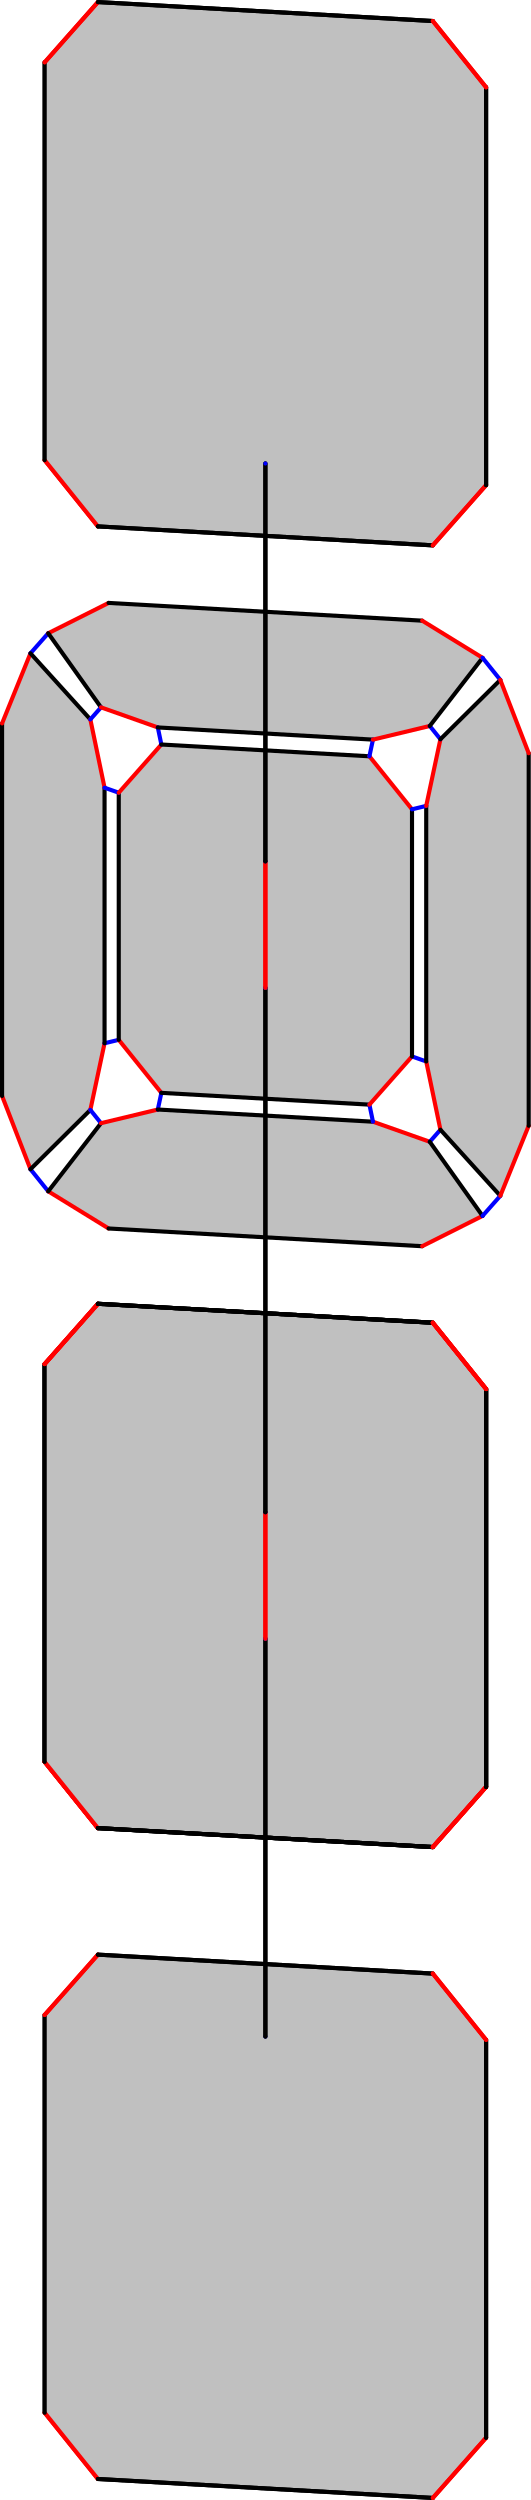
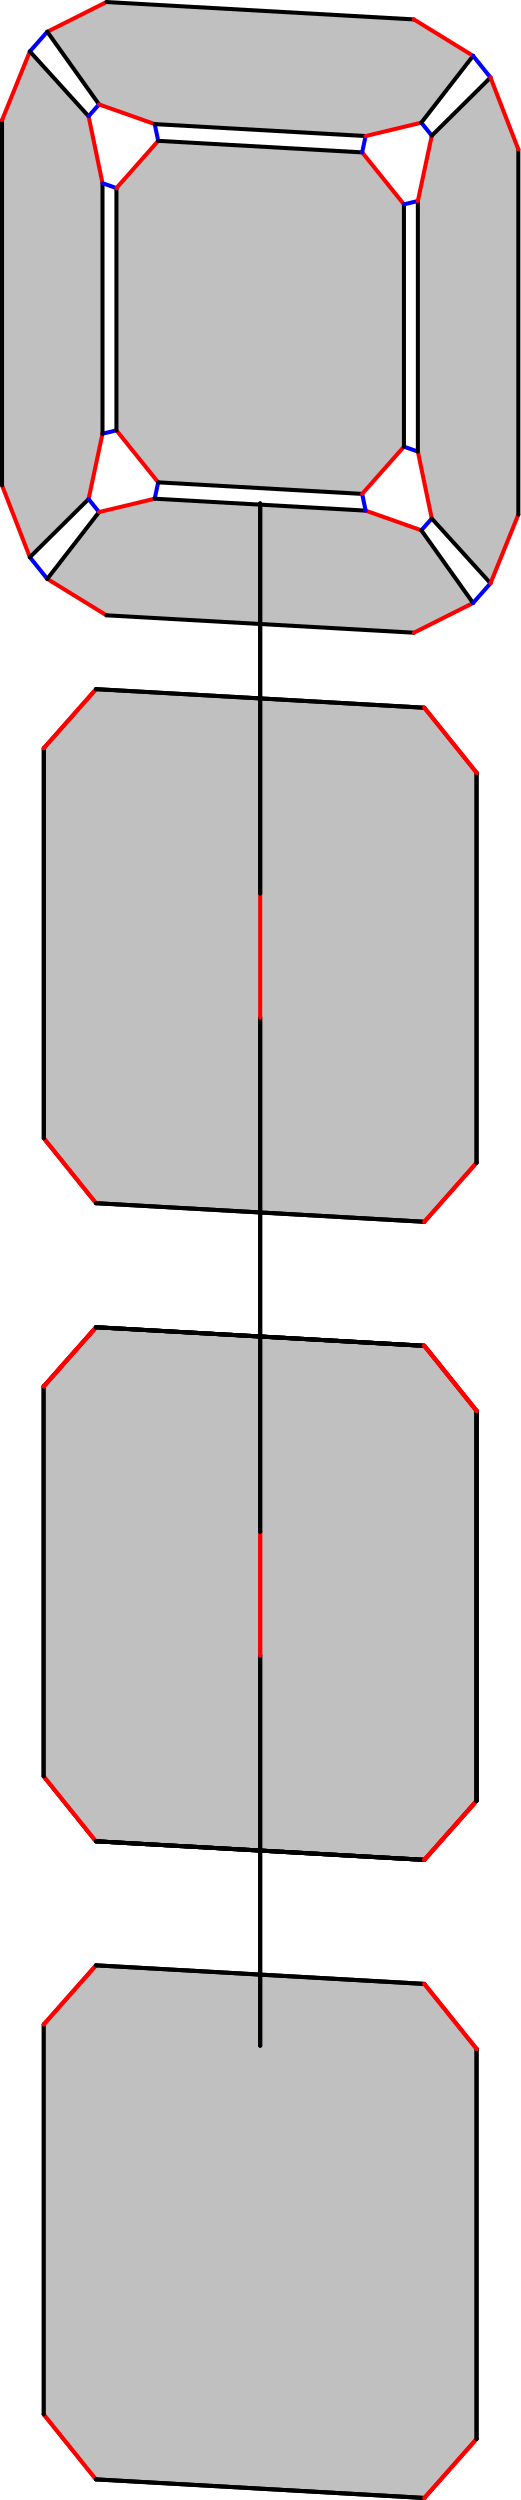
- <svg xmlns="http://www.w3.org/2000/svg" width="171.325" height="806.964" version="1.1" id="svg1">
+ <svg xmlns="http://www.w3.org/2000/svg" width="171.325" height="823.105" version="1.1" id="svg1">
  <defs id="defs1" />
  <style id="style">
		.arc0 {
			fill:none;
			fill-rule:evenodd;
			stroke:black;
			stroke-width:4;
			stroke-linecap:round;
			stroke-linejoin:round;
			stroke-opacity:1;
		}
		.arc1 {
			fill:none;
			fill-rule:evenodd;
			stroke:red;
			stroke-width:4;
			stroke-linecap:round;
			stroke-linejoin:round;
			stroke-opacity:1;
		}
		.arc2 {
			fill:none;
			fill-rule:evenodd;
			stroke:blue;
			stroke-width:4;
			stroke-linecap:round;
			stroke-linejoin:round;
			stroke-opacity:1;
		}
		.arc3 {
			fill:none;
			fill-rule:evenodd;
			stroke:green;
			stroke-width:4;
			stroke-linecap:round;
			stroke-linejoin:round;
			stroke-opacity:1;
		}
		.topological-dart {
			fill:#000000;
			stroke:#000000;
			stroke-width:0;
			stroke-linecap:round;
			stroke-linejoin:round;
			stroke-dasharray:none;
			paint-order:markers fill stroke;
		}
	</style>
-   <polygon points="729.744,710.702 729.744,839.114 712.554,858.56 604.447,852.441 587.257,831.049 587.257,702.637 604.447,683.191 712.554,689.31 " id="face_92_93_94_95_96_97_98_99" style="fill:#c0c0c0;stroke:none" opacity="1" transform="translate(-572.8379,-52.2621)" />
-   <line class="arc1" id="link99_@1_98" x1="14.419" y1="778.787" x2="31.609" y2="800.179" style="stroke-width:1.333;stroke-dasharray:none" />
-   <line class="arc0" id="link99_@0_92" x1="14.419" y1="778.787" x2="14.419" y2="650.375" style="stroke-width:1.333;stroke-dasharray:none" />
-   <polygon points="729.744,710.702 729.744,839.114 712.554,858.56 604.447,852.441 587.257,831.049 587.257,702.637 604.447,683.191 712.554,689.31 " id="face_100_101_102_103_104_105_106_107" style="fill:#c0c0c0;stroke:none" opacity="1" transform="translate(-572.8379,-52.2621)" />
-   <line class="arc1" id="link107_@1_106" x1="14.419" y1="778.787" x2="31.609" y2="800.179" style="stroke-width:1.333;stroke-dasharray:none" />
-   <line class="arc0" id="link107_@0_100" x1="14.419" y1="778.787" x2="14.419" y2="650.375" style="stroke-width:1.333;stroke-dasharray:none" />
-   <line class="arc0" id="link98_@0_97" x1="31.609" y1="800.179" x2="139.716" y2="806.298" style="stroke-width:1.333;stroke-dasharray:none" />
-   <line class="arc0" id="link106_@0_105" x1="31.609" y1="800.179" x2="139.716" y2="806.298" style="stroke-width:1.333;stroke-dasharray:none" />
-   <line class="arc1" id="link92_@1_93" x1="14.419" y1="650.375" x2="31.609" y2="630.929" style="stroke-width:1.333;stroke-dasharray:none" />
-   <line class="arc1" id="link100_@1_101" x1="14.419" y1="650.375" x2="31.609" y2="630.929" style="stroke-width:1.333;stroke-dasharray:none" />
-   <polygon points="729.744,500.614 729.744,629.027 712.554,648.473 604.447,642.354 587.257,620.962 587.257,492.55 604.447,473.104 712.554,479.223 " id="face_60_61_62_63_64_65_66_67" style="fill:#c0c0c0;stroke:none" opacity="1" transform="translate(-572.8379,-52.2621)" />
-   <line class="arc1" id="link67_@1_66" x1="14.419" y1="568.7" x2="31.609" y2="590.092" style="stroke-width:1.333;stroke-dasharray:none" />
-   <line class="arc0" id="link67_@0_60" x1="14.419" y1="568.7" x2="14.419" y2="440.287" style="stroke-width:1.333;stroke-dasharray:none" />
-   <polygon points="729.744,500.614 729.744,629.027 712.554,648.473 604.447,642.354 587.257,620.962 587.257,492.55 604.447,473.104 712.554,479.223 " id="face_68_69_70_71_72_73_74_75" style="fill:#c0c0c0;stroke:none" opacity="1" transform="translate(-572.8379,-52.2621)" />
-   <line class="arc1" id="link75_@1_74" x1="14.419" y1="568.7" x2="31.609" y2="590.092" style="stroke-width:1.333;stroke-dasharray:none" />
-   <line class="arc0" id="link75_@0_68" x1="14.419" y1="568.7" x2="14.419" y2="440.287" style="stroke-width:1.333;stroke-dasharray:none" />
-   <polygon points="729.744,500.614 729.744,629.027 712.554,648.473 604.447,642.354 587.257,620.962 587.257,492.55 604.447,473.104 712.554,479.223 " id="face_76_77_78_79_80_81_82_83" style="fill:#c0c0c0;stroke:none" opacity="1" transform="translate(-572.8379,-52.2621)" />
-   <line class="arc1" id="link83_@1_82" x1="14.419" y1="568.7" x2="31.609" y2="590.092" style="stroke-width:1.333;stroke-dasharray:none" />
-   <line class="arc0" id="link83_@0_76" x1="14.419" y1="568.7" x2="14.419" y2="440.287" style="stroke-width:1.333;stroke-dasharray:none" />
-   <polygon points="729.744,500.614 729.744,629.027 712.554,648.473 604.447,642.354 587.257,620.962 587.257,492.55 604.447,473.104 712.554,479.223 " id="face_84_85_86_87_88_89_90_91" style="fill:#c0c0c0;stroke:none" opacity="1" transform="translate(-572.8379,-52.2621)" />
-   <line class="arc1" id="link91_@1_90" x1="14.419" y1="568.7" x2="31.609" y2="590.092" style="stroke-width:1.333;stroke-dasharray:none" />
-   <line class="arc0" id="link91_@0_84" x1="14.419" y1="568.7" x2="14.419" y2="440.287" style="stroke-width:1.333;stroke-dasharray:none" />
-   <line class="arc0" id="link93_@0_94" x1="31.609" y1="630.929" x2="139.716" y2="637.048" style="stroke-width:1.333;stroke-dasharray:none" />
-   <line class="arc0" id="link101_@0_102" x1="31.609" y1="630.929" x2="139.716" y2="637.048" style="stroke-width:1.333;stroke-dasharray:none" />
-   <polygon points="606.586,306.516 606.586,389.009 602.002,410.529 582.673,429.673 573.505,406.012 573.505,285.768 582.673,263.145 602.002,284.477 " id="face_28_132_133_134_130_129_128_35" style="fill:#c0c0c0;stroke:none" opacity="1" transform="translate(-572.8379,-52.2621)" />
-   <line class="arc1" id="link35_@1_128" x1="0.667" y1="353.75" x2="9.835" y2="377.41" style="stroke-width:1.333;stroke-dasharray:none" />
-   <line class="arc0" id="link35_@0_28" x1="0.667" y1="353.75" x2="0.667" y2="233.505" style="stroke-width:1.333;stroke-dasharray:none" />
-   <line class="arc0" id="link66_@0_65" x1="31.609" y1="590.092" x2="139.716" y2="596.21" style="stroke-width:1.333;stroke-dasharray:none" />
-   <line class="arc0" id="link74_@0_73" x1="31.609" y1="590.092" x2="139.716" y2="596.21" style="stroke-width:1.333;stroke-dasharray:none" />
-   <line class="arc0" id="link82_@0_81" x1="31.609" y1="590.092" x2="139.716" y2="596.21" style="stroke-width:1.333;stroke-dasharray:none" />
-   <line class="arc0" id="link90_@0_89" x1="31.609" y1="590.092" x2="139.716" y2="596.21" style="stroke-width:1.333;stroke-dasharray:none" />
-   <line class="arc1" id="link60_@1_61" x1="14.419" y1="440.287" x2="31.609" y2="420.842" style="stroke-width:1.333;stroke-dasharray:none" />
-   <line class="arc1" id="link68_@1_69" x1="14.419" y1="440.287" x2="31.609" y2="420.842" style="stroke-width:1.333;stroke-dasharray:none" />
-   <line class="arc1" id="link76_@1_77" x1="14.419" y1="440.287" x2="31.609" y2="420.842" style="stroke-width:1.333;stroke-dasharray:none" />
-   <line class="arc1" id="link84_@1_85" x1="14.419" y1="440.287" x2="31.609" y2="420.842" style="stroke-width:1.333;stroke-dasharray:none" />
-   <line class="arc2" id="link128_@2_124" x1="9.835" y1="377.41" x2="15.565" y2="384.541" style="stroke-width:1.333;stroke-dasharray:none" />
-   <line class="arc0" id="link128_@0_129" x1="9.835" y1="377.41" x2="29.164" y2="358.267" style="stroke-width:1.333;stroke-dasharray:none" />
-   <polygon points="711.56,420.814 728.598,444.738 709.116,454.525 607.885,448.796 588.403,436.803 605.44,414.807 623.776,410.4 693.224,414.331 " id="face_125_126_122_121_120_33_34_124" style="fill:#c0c0c0;stroke:none" opacity="1" transform="translate(-572.8379,-52.2621)" />
-   <line class="arc1" id="link124_@1_34" x1="15.565" y1="384.541" x2="35.047" y2="396.534" style="stroke-width:1.333;stroke-dasharray:none" />
-   <line class="arc0" id="link124_@0_125" x1="15.565" y1="384.541" x2="32.602" y2="362.545" style="stroke-width:1.333;stroke-dasharray:none" />
-   <line class="arc1" id="link28_@1_132" x1="0.667" y1="233.505" x2="9.835" y2="210.883" style="stroke-width:1.333;stroke-dasharray:none" />
-   <line class="arc0" id="link61_@0_62" x1="31.609" y1="420.842" x2="139.716" y2="426.96" style="stroke-width:1.333;stroke-dasharray:none" />
-   <line class="arc0" id="link69_@0_70" x1="31.609" y1="420.842" x2="139.716" y2="426.96" style="stroke-width:1.333;stroke-dasharray:none" />
-   <line class="arc0" id="link77_@0_78" x1="31.609" y1="420.842" x2="139.716" y2="426.96" style="stroke-width:1.333;stroke-dasharray:none" />
-   <line class="arc0" id="link85_@0_86" x1="31.609" y1="420.842" x2="139.716" y2="426.96" style="stroke-width:1.333;stroke-dasharray:none" />
-   <line class="arc1" id="link129_@1_130" x1="29.164" y1="358.267" x2="33.748" y2="336.747" style="stroke-width:1.333;stroke-dasharray:none" />
-   <line class="arc2" id="link129_@2_125" x1="29.164" y1="358.267" x2="32.602" y2="362.545" style="stroke-width:1.333;stroke-dasharray:none" />
-   <line class="arc0" id="link34_@0_33" x1="35.047" y1="396.534" x2="136.278" y2="402.263" style="stroke-width:1.333;stroke-dasharray:none" />
-   <line class="arc2" id="link132_@2_136" x1="9.835" y1="210.883" x2="15.565" y2="204.401" style="stroke-width:1.333;stroke-dasharray:none" />
-   <line class="arc0" id="link132_@0_133" x1="9.835" y1="210.883" x2="29.164" y2="232.215" style="stroke-width:1.333;stroke-dasharray:none" />
-   <line class="arc1" id="link125_@1_126" x1="32.602" y1="362.545" x2="50.938" y2="358.138" style="stroke-width:1.333;stroke-dasharray:none" />
-   <line class="arc2" id="link130_@2_131" x1="33.748" y1="336.747" x2="38.332" y2="335.645" style="stroke-width:1.333;stroke-dasharray:none" />
-   <line class="arc0" id="link130_@0_134" x1="33.748" y1="336.747" x2="33.748" y2="254.254" style="stroke-width:1.333;stroke-dasharray:none" />
-   <polygon points="711.56,286.594 728.598,264.598 709.116,252.605 607.885,246.876 588.403,256.663 605.44,280.587 623.776,287.07 693.224,291.001 " id="face_137_138_110_109_108_30_29_136" style="fill:#c0c0c0;stroke:none" opacity="1" transform="translate(-572.8379,-52.2621)" />
-   <line class="arc1" id="link136_@1_29" x1="15.565" y1="204.401" x2="35.047" y2="194.614" style="stroke-width:1.333;stroke-dasharray:none" />
-   <line class="arc0" id="link136_@0_137" x1="15.565" y1="204.401" x2="32.602" y2="228.325" style="stroke-width:1.333;stroke-dasharray:none" />
-   <polygon points="705.83,313.495 705.83,393.264 692.078,408.821 624.922,405.02 611.17,387.907 611.17,308.137 624.922,292.58 692.078,296.381 " id="face_135_139_111_115_119_123_127_131" style="fill:#c0c0c0;stroke:none" opacity="1" transform="translate(-572.8379,-52.2621)" />
-   <line class="arc1" id="link131_@1_127" x1="38.332" y1="335.645" x2="52.084" y2="352.758" style="stroke-width:1.333;stroke-dasharray:none" />
-   <line class="arc0" id="link131_@0_135" x1="38.332" y1="335.645" x2="38.332" y2="255.875" style="stroke-width:1.333;stroke-dasharray:none" />
-   <polygon points="729.744,80.439 729.744,208.852 712.554,228.298 604.447,222.179 587.257,200.787 587.257,72.375 604.447,52.929 712.554,59.048 " id="face_12_13_14_15_16_17_18_19" style="fill:#c0c0c0;stroke:none" opacity="1" transform="translate(-572.8379,-52.2621)" />
-   <line class="arc1" id="link19_@1_18" x1="14.419" y1="148.525" x2="31.609" y2="169.917" style="stroke-width:1.333;stroke-dasharray:none" />
-   <line class="arc0" id="link19_@0_12" x1="14.419" y1="148.525" x2="14.419" y2="20.112" style="stroke-width:1.333;stroke-dasharray:none" />
-   <polygon points="729.744,80.439 729.744,208.852 712.554,228.298 604.447,222.179 587.257,200.787 587.257,72.375 604.447,52.929 712.554,59.048 " id="face_20_21_22_23_24_25_26_27" style="fill:#c0c0c0;stroke:none" opacity="1" transform="translate(-572.8379,-52.2621)" />
-   <line class="arc1" id="link27_@1_26" x1="14.419" y1="148.525" x2="31.609" y2="169.917" style="stroke-width:1.333;stroke-dasharray:none" />
-   <line class="arc0" id="link27_@0_20" x1="14.419" y1="148.525" x2="14.419" y2="20.112" style="stroke-width:1.333;stroke-dasharray:none" />
-   <polygon points="658.5,330.282 658.5,201.87 658.5,201.87 658.5,330.282 658.5,371.119 658.5,540.369 658.5,581.207 658.5,709.619 658.5,581.207 658.5,540.369 658.5,371.119 " id="face_1_4_5_8_9_9_8_5_4_1_0" style="fill:#c0c0c0;stroke:none" opacity="1" transform="translate(-572.8379,-52.2621)" />
-   <line class="arc2" id="link0_@2_2" x1="85.662" y1="657.357" x2="85.662" y2="657.357" style="stroke-width:1.333;stroke-dasharray:none" />
-   <line class="arc0" id="link0_@0_1" x1="85.662" y1="657.357" x2="85.662" y2="528.945" style="stroke-width:1.333;stroke-dasharray:none" />
-   <polygon points="658.5,330.282 658.5,201.87 658.5,201.87 658.5,330.282 658.5,371.119 658.5,540.369 658.5,581.207 658.5,709.619 658.5,581.207 658.5,540.369 658.5,371.119 " id="face_3_6_7_10_11_11_10_7_6_3_2" style="fill:#c0c0c0;stroke:none" opacity="1" transform="translate(-572.8379,-52.2621)" />
-   <line class="arc0" id="link2_@0_3" x1="85.662" y1="657.357" x2="85.662" y2="528.945" style="stroke-width:1.333;stroke-dasharray:none" />
-   <line class="arc1" id="link133_@1_134" x1="29.164" y1="232.215" x2="33.748" y2="254.254" style="stroke-width:1.333;stroke-dasharray:none" />
-   <line class="arc2" id="link133_@2_137" x1="29.164" y1="232.215" x2="32.602" y2="228.325" style="stroke-width:1.333;stroke-dasharray:none" />
-   <line class="arc2" id="link134_@2_135" x1="33.748" y1="254.254" x2="38.332" y2="255.875" style="stroke-width:1.333;stroke-dasharray:none" />
-   <line class="arc1" id="link137_@1_138" x1="32.602" y1="228.325" x2="50.938" y2="234.808" style="stroke-width:1.333;stroke-dasharray:none" />
-   <line class="arc2" id="link126_@2_127" x1="50.938" y1="358.138" x2="52.084" y2="352.758" style="stroke-width:1.333;stroke-dasharray:none" />
-   <line class="arc0" id="link126_@0_122" x1="50.938" y1="358.138" x2="120.386" y2="362.069" style="stroke-width:1.333;stroke-dasharray:none" />
-   <line class="arc0" id="link127_@0_123" x1="52.084" y1="352.758" x2="119.24" y2="356.559" style="stroke-width:1.333;stroke-dasharray:none" />
-   <line class="arc1" id="link135_@1_139" x1="38.332" y1="255.875" x2="52.084" y2="240.318" style="stroke-width:1.333;stroke-dasharray:none" />
-   <line class="arc0" id="link18_@0_17" x1="31.609" y1="169.917" x2="139.716" y2="176.036" style="stroke-width:1.333;stroke-dasharray:none" />
-   <line class="arc0" id="link26_@0_25" x1="31.609" y1="169.917" x2="139.716" y2="176.036" style="stroke-width:1.333;stroke-dasharray:none" />
-   <line class="arc0" id="link29_@0_30" x1="35.047" y1="194.614" x2="136.278" y2="200.343" style="stroke-width:1.333;stroke-dasharray:none" />
-   <line class="arc1" id="link12_@1_13" x1="14.419" y1="20.112" x2="31.609" y2="0.667" style="stroke-width:1.333;stroke-dasharray:none" />
-   <line class="arc1" id="link20_@1_21" x1="14.419" y1="20.112" x2="31.609" y2="0.667" style="stroke-width:1.333;stroke-dasharray:none" />
-   <line class="arc1" id="link1_@1_4" x1="85.662" y1="528.945" x2="85.662" y2="488.107" style="stroke-width:1.333;stroke-dasharray:none" />
-   <line class="arc2" id="link1_@2_3" x1="85.662" y1="528.945" x2="85.662" y2="528.945" style="stroke-width:1.333;stroke-dasharray:none" />
-   <line class="arc1" id="link3_@1_6" x1="85.662" y1="528.945" x2="85.662" y2="488.107" style="stroke-width:1.333;stroke-dasharray:none" />
-   <line class="arc2" id="link138_@2_139" x1="50.938" y1="234.808" x2="52.084" y2="240.318" style="stroke-width:1.333;stroke-dasharray:none" />
-   <line class="arc0" id="link138_@0_110" x1="50.938" y1="234.808" x2="120.386" y2="238.739" style="stroke-width:1.333;stroke-dasharray:none" />
-   <line class="arc2" id="link4_@2_6" x1="85.662" y1="488.107" x2="85.662" y2="488.107" style="stroke-width:1.333;stroke-dasharray:none" />
-   <line class="arc0" id="link4_@0_5" x1="85.662" y1="488.107" x2="85.662" y2="318.857" style="stroke-width:1.333;stroke-dasharray:none" />
-   <line class="arc0" id="link6_@0_7" x1="85.662" y1="488.107" x2="85.662" y2="318.857" style="stroke-width:1.333;stroke-dasharray:none" />
-   <line class="arc0" id="link139_@0_111" x1="52.084" y1="240.318" x2="119.24" y2="244.119" style="stroke-width:1.333;stroke-dasharray:none" />
-   <line class="arc0" id="link13_@0_14" x1="31.609" y1="0.667" x2="139.716" y2="6.786" style="stroke-width:1.333;stroke-dasharray:none" />
-   <line class="arc0" id="link21_@0_22" x1="31.609" y1="0.667" x2="139.716" y2="6.786" style="stroke-width:1.333;stroke-dasharray:none" />
-   <line class="arc1" id="link97_@1_96" x1="139.716" y1="806.298" x2="156.906" y2="786.852" style="stroke-width:1.333;stroke-dasharray:none" />
-   <line class="arc1" id="link105_@1_104" x1="139.716" y1="806.298" x2="156.906" y2="786.852" style="stroke-width:1.333;stroke-dasharray:none" />
-   <line class="arc1" id="link5_@1_8" x1="85.662" y1="318.857" x2="85.662" y2="278.02" style="stroke-width:1.333;stroke-dasharray:none" />
-   <line class="arc2" id="link5_@2_7" x1="85.662" y1="318.857" x2="85.662" y2="318.857" style="stroke-width:1.333;stroke-dasharray:none" />
-   <line class="arc1" id="link7_@1_10" x1="85.662" y1="318.857" x2="85.662" y2="278.02" style="stroke-width:1.333;stroke-dasharray:none" />
-   <line class="arc2" id="link8_@2_10" x1="85.662" y1="278.02" x2="85.662" y2="278.02" style="stroke-width:1.333;stroke-dasharray:none" />
-   <line class="arc0" id="link8_@0_9" x1="85.662" y1="278.02" x2="85.662" y2="149.608" style="stroke-width:1.333;stroke-dasharray:none" />
-   <line class="arc0" id="link10_@0_11" x1="85.662" y1="278.02" x2="85.662" y2="149.608" style="stroke-width:1.333;stroke-dasharray:none" />
-   <line class="arc0" id="link96_@0_95" x1="156.906" y1="786.852" x2="156.906" y2="658.44" style="stroke-width:1.333;stroke-dasharray:none" />
-   <line class="arc0" id="link104_@0_103" x1="156.906" y1="786.852" x2="156.906" y2="658.44" style="stroke-width:1.333;stroke-dasharray:none" />
-   <line class="arc1" id="link94_@1_95" x1="139.716" y1="637.048" x2="156.906" y2="658.44" style="stroke-width:1.333;stroke-dasharray:none" />
-   <line class="arc1" id="link102_@1_103" x1="139.716" y1="637.048" x2="156.906" y2="658.44" style="stroke-width:1.333;stroke-dasharray:none" />
-   <line class="arc1" id="link65_@1_64" x1="139.716" y1="596.21" x2="156.906" y2="576.765" style="stroke-width:1.333;stroke-dasharray:none" />
-   <line class="arc1" id="link73_@1_72" x1="139.716" y1="596.21" x2="156.906" y2="576.765" style="stroke-width:1.333;stroke-dasharray:none" />
-   <line class="arc1" id="link81_@1_80" x1="139.716" y1="596.21" x2="156.906" y2="576.765" style="stroke-width:1.333;stroke-dasharray:none" />
-   <line class="arc1" id="link89_@1_88" x1="139.716" y1="596.21" x2="156.906" y2="576.765" style="stroke-width:1.333;stroke-dasharray:none" />
-   <line class="arc2" id="link9_@2_11" x1="85.662" y1="149.608" x2="85.662" y2="149.608" style="stroke-width:1.333;stroke-dasharray:none" />
-   <line class="arc1" id="link122_@1_121" x1="120.386" y1="362.069" x2="138.722" y2="368.552" style="stroke-width:1.333;stroke-dasharray:none" />
-   <line class="arc2" id="link122_@2_123" x1="120.386" y1="362.069" x2="119.24" y2="356.559" style="stroke-width:1.333;stroke-dasharray:none" />
-   <line class="arc1" id="link123_@1_119" x1="119.24" y1="356.559" x2="132.992" y2="341.002" style="stroke-width:1.333;stroke-dasharray:none" />
-   <line class="arc0" id="link64_@0_63" x1="156.906" y1="576.765" x2="156.906" y2="448.352" style="stroke-width:1.333;stroke-dasharray:none" />
-   <line class="arc0" id="link72_@0_71" x1="156.906" y1="576.765" x2="156.906" y2="448.352" style="stroke-width:1.333;stroke-dasharray:none" />
-   <line class="arc0" id="link80_@0_79" x1="156.906" y1="576.765" x2="156.906" y2="448.352" style="stroke-width:1.333;stroke-dasharray:none" />
-   <line class="arc0" id="link88_@0_87" x1="156.906" y1="576.765" x2="156.906" y2="448.352" style="stroke-width:1.333;stroke-dasharray:none" />
-   <line class="arc1" id="link33_@1_120" x1="136.278" y1="402.263" x2="155.76" y2="392.476" style="stroke-width:1.333;stroke-dasharray:none" />
-   <line class="arc1" id="link62_@1_63" x1="139.716" y1="426.96" x2="156.906" y2="448.352" style="stroke-width:1.333;stroke-dasharray:none" />
-   <line class="arc1" id="link70_@1_71" x1="139.716" y1="426.96" x2="156.906" y2="448.352" style="stroke-width:1.333;stroke-dasharray:none" />
-   <line class="arc1" id="link78_@1_79" x1="139.716" y1="426.96" x2="156.906" y2="448.352" style="stroke-width:1.333;stroke-dasharray:none" />
-   <line class="arc1" id="link86_@1_87" x1="139.716" y1="426.96" x2="156.906" y2="448.352" style="stroke-width:1.333;stroke-dasharray:none" />
-   <line class="arc1" id="link111_@1_115" x1="119.24" y1="244.119" x2="132.992" y2="261.232" style="stroke-width:1.333;stroke-dasharray:none" />
-   <line class="arc2" id="link111_@2_110" x1="119.24" y1="244.119" x2="120.386" y2="238.739" style="stroke-width:1.333;stroke-dasharray:none" />
-   <line class="arc2" id="link119_@2_118" x1="132.992" y1="341.002" x2="137.576" y2="342.623" style="stroke-width:1.333;stroke-dasharray:none" />
-   <line class="arc0" id="link119_@0_115" x1="132.992" y1="341.002" x2="132.992" y2="261.232" style="stroke-width:1.333;stroke-dasharray:none" />
-   <line class="arc1" id="link110_@1_109" x1="120.386" y1="238.739" x2="138.722" y2="234.332" style="stroke-width:1.333;stroke-dasharray:none" />
-   <line class="arc2" id="link121_@2_117" x1="138.722" y1="368.552" x2="142.16" y2="364.663" style="stroke-width:1.333;stroke-dasharray:none" />
-   <line class="arc0" id="link121_@0_120" x1="138.722" y1="368.552" x2="155.76" y2="392.476" style="stroke-width:1.333;stroke-dasharray:none" />
-   <polygon points="743.496,295.389 743.496,415.634 734.328,438.256 714.998,416.925 710.414,394.885 710.414,312.393 714.998,290.872 734.328,271.729 " id="face_114_113_112_31_32_116_117_118" style="fill:#c0c0c0;stroke:none" opacity="1" transform="translate(-572.8379,-52.2621)" />
-   <line class="arc1" id="link118_@1_117" x1="137.576" y1="342.623" x2="142.16" y2="364.663" style="stroke-width:1.333;stroke-dasharray:none" />
-   <line class="arc0" id="link118_@0_114" x1="137.576" y1="342.623" x2="137.576" y2="260.131" style="stroke-width:1.333;stroke-dasharray:none" />
-   <line class="arc0" id="link117_@0_116" x1="142.16" y1="364.663" x2="161.49" y2="385.994" style="stroke-width:1.333;stroke-dasharray:none" />
-   <line class="arc2" id="link115_@2_114" x1="132.992" y1="261.232" x2="137.576" y2="260.131" style="stroke-width:1.333;stroke-dasharray:none" />
-   <line class="arc1" id="link114_@1_113" x1="137.576" y1="260.131" x2="142.16" y2="238.61" style="stroke-width:1.333;stroke-dasharray:none" />
-   <line class="arc2" id="link120_@2_116" x1="155.76" y1="392.476" x2="161.49" y2="385.994" style="stroke-width:1.333;stroke-dasharray:none" />
-   <line class="arc2" id="link109_@2_113" x1="138.722" y1="234.332" x2="142.16" y2="238.61" style="stroke-width:1.333;stroke-dasharray:none" />
-   <line class="arc0" id="link109_@0_108" x1="138.722" y1="234.332" x2="155.76" y2="212.336" style="stroke-width:1.333;stroke-dasharray:none" />
-   <line class="arc1" id="link30_@1_108" x1="136.278" y1="200.343" x2="155.76" y2="212.336" style="stroke-width:1.333;stroke-dasharray:none" />
-   <line class="arc0" id="link113_@0_112" x1="142.16" y1="238.61" x2="161.49" y2="219.467" style="stroke-width:1.333;stroke-dasharray:none" />
-   <line class="arc1" id="link116_@1_32" x1="161.49" y1="385.994" x2="170.658" y2="363.372" style="stroke-width:1.333;stroke-dasharray:none" />
-   <line class="arc1" id="link17_@1_16" x1="139.716" y1="176.036" x2="156.906" y2="156.59" style="stroke-width:1.333;stroke-dasharray:none" />
-   <line class="arc1" id="link25_@1_24" x1="139.716" y1="176.036" x2="156.906" y2="156.59" style="stroke-width:1.333;stroke-dasharray:none" />
-   <line class="arc0" id="link32_@0_31" x1="170.658" y1="363.372" x2="170.658" y2="243.127" style="stroke-width:1.333;stroke-dasharray:none" />
-   <line class="arc2" id="link108_@2_112" x1="155.76" y1="212.336" x2="161.49" y2="219.467" style="stroke-width:1.333;stroke-dasharray:none" />
-   <line class="arc1" id="link112_@1_31" x1="161.49" y1="219.467" x2="170.658" y2="243.127" style="stroke-width:1.333;stroke-dasharray:none" />
-   <line class="arc0" id="link16_@0_15" x1="156.906" y1="156.59" x2="156.906" y2="28.177" style="stroke-width:1.333;stroke-dasharray:none" />
-   <line class="arc0" id="link24_@0_23" x1="156.906" y1="156.59" x2="156.906" y2="28.177" style="stroke-width:1.333;stroke-dasharray:none" />
-   <line class="arc1" id="link14_@1_15" x1="139.716" y1="6.786" x2="156.906" y2="28.177" style="stroke-width:1.333;stroke-dasharray:none" />
-   <line class="arc1" id="link22_@1_23" x1="139.716" y1="6.786" x2="156.906" y2="28.177" style="stroke-width:1.333;stroke-dasharray:none" />
+   <g id="g2" transform="translate(217.1279,-184.9831)">
+     <polygon points="692.078,296.381 705.83,313.495 705.83,393.264 692.078,408.821 624.922,405.02 611.17,387.907 611.17,308.137 624.922,292.58 " id="face_135_139_111_115_119_123_127_131" style="fill:#c0c0c0;stroke:none" opacity="1" transform="translate(-789.9658,-61.2261)" />
+     <polygon points="573.505,285.768 582.673,263.145 602.002,284.477 606.586,306.516 606.586,389.009 602.002,410.529 582.673,429.673 573.505,406.012 " id="face_28_132_133_134_130_129_128_35" style="fill:#c0c0c0;stroke:none" opacity="1" transform="translate(-789.9658,-61.2261)" />
+     <line class="arc1" id="link35_@1_128" x1="-216.461" y1="344.786" x2="-207.293" y2="368.447" style="stroke-width:1.333;stroke-dasharray:none" />
+     <line class="arc0" id="link35_@0_28" x1="-216.461" y1="344.786" x2="-216.461" y2="224.541" style="stroke-width:1.333;stroke-dasharray:none" />
+     <line class="arc2" id="link128_@2_124" x1="-207.293" y1="368.447" x2="-201.563" y2="375.577" style="stroke-width:1.333;stroke-dasharray:none" />
+     <line class="arc0" id="link128_@0_129" x1="-207.293" y1="368.447" x2="-187.964" y2="349.303" style="stroke-width:1.333;stroke-dasharray:none" />
+     <polygon points="605.44,414.807 623.776,410.4 693.224,414.331 711.56,420.814 728.598,444.738 709.116,454.525 607.885,448.796 588.403,436.803 " id="face_125_126_122_121_120_33_34_124" style="fill:#c0c0c0;stroke:none" opacity="1" transform="translate(-789.9658,-61.2261)" />
+     <line class="arc1" id="link124_@1_34" x1="-201.563" y1="375.577" x2="-182.081" y2="387.57" style="stroke-width:1.333;stroke-dasharray:none" />
+     <line class="arc0" id="link124_@0_125" x1="-201.563" y1="375.577" x2="-184.526" y2="353.581" style="stroke-width:1.333;stroke-dasharray:none" />
+     <line class="arc1" id="link28_@1_132" x1="-216.461" y1="224.541" x2="-207.293" y2="201.919" style="stroke-width:1.333;stroke-dasharray:none" />
+     <line class="arc1" id="link129_@1_130" x1="-187.964" y1="349.303" x2="-183.38" y2="327.783" style="stroke-width:1.333;stroke-dasharray:none" />
+     <line class="arc2" id="link129_@2_125" x1="-187.964" y1="349.303" x2="-184.526" y2="353.581" style="stroke-width:1.333;stroke-dasharray:none" />
+     <line class="arc0" id="link34_@0_33" x1="-182.081" y1="387.57" x2="-80.85" y2="393.299" style="stroke-width:1.333;stroke-dasharray:none" />
+     <line class="arc2" id="link132_@2_136" x1="-207.293" y1="201.919" x2="-201.563" y2="195.437" style="stroke-width:1.333;stroke-dasharray:none" />
+     <line class="arc0" id="link132_@0_133" x1="-207.293" y1="201.919" x2="-187.964" y2="223.251" style="stroke-width:1.333;stroke-dasharray:none" />
+     <line class="arc1" id="link125_@1_126" x1="-184.526" y1="353.581" x2="-166.19" y2="349.174" style="stroke-width:1.333;stroke-dasharray:none" />
+     <line class="arc2" id="link130_@2_131" x1="-183.38" y1="327.783" x2="-178.796" y2="326.681" style="stroke-width:1.333;stroke-dasharray:none" />
+     <line class="arc0" id="link130_@0_134" x1="-183.38" y1="327.783" x2="-183.38" y2="245.29" style="stroke-width:1.333;stroke-dasharray:none" />
+     <polygon points="605.44,280.587 623.776,287.07 693.224,291.001 711.56,286.594 728.598,264.598 709.116,252.605 607.885,246.876 588.403,256.663 " id="face_137_138_110_109_108_30_29_136" style="fill:#c0c0c0;stroke:none" opacity="1" transform="translate(-789.9658,-61.2261)" />
+     <line class="arc1" id="link136_@1_29" x1="-201.563" y1="195.437" x2="-182.081" y2="185.65" style="stroke-width:1.333;stroke-dasharray:none" />
+     <line class="arc0" id="link136_@0_137" x1="-201.563" y1="195.437" x2="-184.526" y2="219.361" style="stroke-width:1.333;stroke-dasharray:none" />
+     <line class="arc1" id="link131_@1_127" x1="-178.796" y1="326.681" x2="-165.044" y2="343.794" style="stroke-width:1.333;stroke-dasharray:none" />
+     <line class="arc0" id="link131_@0_135" x1="-178.796" y1="326.681" x2="-178.796" y2="246.911" style="stroke-width:1.333;stroke-dasharray:none" />
+     <line class="arc1" id="link133_@1_134" x1="-187.964" y1="223.251" x2="-183.38" y2="245.29" style="stroke-width:1.333;stroke-dasharray:none" />
+     <line class="arc2" id="link133_@2_137" x1="-187.964" y1="223.251" x2="-184.526" y2="219.361" style="stroke-width:1.333;stroke-dasharray:none" />
+     <line class="arc2" id="link134_@2_135" x1="-183.38" y1="245.29" x2="-178.796" y2="246.911" style="stroke-width:1.333;stroke-dasharray:none" />
+     <line class="arc1" id="link137_@1_138" x1="-184.526" y1="219.361" x2="-166.19" y2="225.844" style="stroke-width:1.333;stroke-dasharray:none" />
+     <line class="arc2" id="link126_@2_127" x1="-166.19" y1="349.174" x2="-165.044" y2="343.794" style="stroke-width:1.333;stroke-dasharray:none" />
+     <line class="arc0" id="link126_@0_122" x1="-166.19" y1="349.174" x2="-96.742" y2="353.105" style="stroke-width:1.333;stroke-dasharray:none" />
+     <line class="arc0" id="link127_@0_123" x1="-165.044" y1="343.794" x2="-97.888" y2="347.595" style="stroke-width:1.333;stroke-dasharray:none" />
+     <line class="arc1" id="link135_@1_139" x1="-178.796" y1="246.911" x2="-165.044" y2="231.354" style="stroke-width:1.333;stroke-dasharray:none" />
+     <line class="arc0" id="link29_@0_30" x1="-182.081" y1="185.65" x2="-80.85" y2="191.379" style="stroke-width:1.333;stroke-dasharray:none" />
+     <line class="arc2" id="link138_@2_139" x1="-166.19" y1="225.844" x2="-165.044" y2="231.354" style="stroke-width:1.333;stroke-dasharray:none" />
+     <line class="arc0" id="link138_@0_110" x1="-166.19" y1="225.844" x2="-96.742" y2="229.775" style="stroke-width:1.333;stroke-dasharray:none" />
+     <line class="arc0" id="link139_@0_111" x1="-165.044" y1="231.354" x2="-97.888" y2="235.155" style="stroke-width:1.333;stroke-dasharray:none" />
+     <line class="arc1" id="link122_@1_121" x1="-96.742" y1="353.105" x2="-78.405" y2="359.588" style="stroke-width:1.333;stroke-dasharray:none" />
+     <line class="arc2" id="link122_@2_123" x1="-96.742" y1="353.105" x2="-97.888" y2="347.595" style="stroke-width:1.333;stroke-dasharray:none" />
+     <line class="arc1" id="link123_@1_119" x1="-97.888" y1="347.595" x2="-84.135" y2="332.038" style="stroke-width:1.333;stroke-dasharray:none" />
+     <line class="arc1" id="link33_@1_120" x1="-80.85" y1="393.299" x2="-61.368" y2="383.512" style="stroke-width:1.333;stroke-dasharray:none" />
+     <line class="arc1" id="link111_@1_115" x1="-97.888" y1="235.155" x2="-84.135" y2="252.268" style="stroke-width:1.333;stroke-dasharray:none" />
+     <line class="arc2" id="link111_@2_110" x1="-97.888" y1="235.155" x2="-96.742" y2="229.775" style="stroke-width:1.333;stroke-dasharray:none" />
+     <line class="arc2" id="link119_@2_118" x1="-84.135" y1="332.038" x2="-79.552" y2="333.659" style="stroke-width:1.333;stroke-dasharray:none" />
+     <line class="arc0" id="link119_@0_115" x1="-84.135" y1="332.038" x2="-84.135" y2="252.268" style="stroke-width:1.333;stroke-dasharray:none" />
+     <line class="arc1" id="link110_@1_109" x1="-96.742" y1="229.775" x2="-78.405" y2="225.368" style="stroke-width:1.333;stroke-dasharray:none" />
+     <line class="arc2" id="link121_@2_117" x1="-78.405" y1="359.588" x2="-74.968" y2="355.699" style="stroke-width:1.333;stroke-dasharray:none" />
+     <line class="arc0" id="link121_@0_120" x1="-78.405" y1="359.588" x2="-61.368" y2="383.512" style="stroke-width:1.333;stroke-dasharray:none" />
+     <polygon points="710.414,312.393 714.998,290.872 734.328,271.729 743.496,295.389 743.496,415.634 734.328,438.256 714.998,416.925 710.414,394.885 " id="face_114_113_112_31_32_116_117_118" style="fill:#c0c0c0;stroke:none" opacity="1" transform="translate(-789.9658,-61.2261)" />
+     <line class="arc1" id="link118_@1_117" x1="-79.552" y1="333.659" x2="-74.968" y2="355.699" style="stroke-width:1.333;stroke-dasharray:none" />
+     <line class="arc0" id="link118_@0_114" x1="-79.552" y1="333.659" x2="-79.552" y2="251.167" style="stroke-width:1.333;stroke-dasharray:none" />
+     <line class="arc0" id="link117_@0_116" x1="-74.968" y1="355.699" x2="-55.638" y2="377.03" style="stroke-width:1.333;stroke-dasharray:none" />
+     <line class="arc2" id="link115_@2_114" x1="-84.135" y1="252.268" x2="-79.552" y2="251.167" style="stroke-width:1.333;stroke-dasharray:none" />
+     <line class="arc1" id="link114_@1_113" x1="-79.552" y1="251.167" x2="-74.968" y2="229.646" style="stroke-width:1.333;stroke-dasharray:none" />
+     <line class="arc2" id="link120_@2_116" x1="-61.368" y1="383.512" x2="-55.638" y2="377.03" style="stroke-width:1.333;stroke-dasharray:none" />
+     <line class="arc2" id="link109_@2_113" x1="-78.405" y1="225.368" x2="-74.968" y2="229.646" style="stroke-width:1.333;stroke-dasharray:none" />
+     <line class="arc0" id="link109_@0_108" x1="-78.405" y1="225.368" x2="-61.368" y2="203.372" style="stroke-width:1.333;stroke-dasharray:none" />
+     <line class="arc1" id="link30_@1_108" x1="-80.85" y1="191.379" x2="-61.368" y2="203.372" style="stroke-width:1.333;stroke-dasharray:none" />
+     <line class="arc0" id="link113_@0_112" x1="-74.968" y1="229.646" x2="-55.638" y2="210.503" style="stroke-width:1.333;stroke-dasharray:none" />
+     <line class="arc1" id="link116_@1_32" x1="-55.638" y1="377.03" x2="-46.47" y2="354.408" style="stroke-width:1.333;stroke-dasharray:none" />
+     <line class="arc0" id="link32_@0_31" x1="-46.47" y1="354.408" x2="-46.47" y2="234.163" style="stroke-width:1.333;stroke-dasharray:none" />
+     <line class="arc2" id="link108_@2_112" x1="-61.368" y1="203.372" x2="-55.638" y2="210.503" style="stroke-width:1.333;stroke-dasharray:none" />
+     <line class="arc1" id="link112_@1_31" x1="-55.638" y1="210.503" x2="-46.47" y2="234.163" style="stroke-width:1.333;stroke-dasharray:none" />
+   </g>
+   <polygon points="729.744,208.852 712.554,228.298 604.447,222.179 587.257,200.787 587.257,72.375 604.447,52.929 712.554,59.048 729.744,80.439 " id="face_20_21_22_23_24_25_26_27" style="fill:#c0c0c0;stroke:none" opacity="1" transform="translate(-572.8379,173.9657)" />
+   <polygon points="729.744,208.852 712.554,228.298 604.447,222.179 587.257,200.787 587.257,72.375 604.447,52.929 712.554,59.048 729.744,80.439 " id="face_12_13_14_15_16_17_18_19" style="fill:#c0c0c0;stroke:none" opacity="1" transform="translate(-572.8379,173.9657)" />
+   <polygon points="712.554,858.56 604.447,852.441 587.257,831.049 587.257,702.637 604.447,683.191 712.554,689.31 729.744,710.702 729.744,839.114 " id="face_92_93_94_95_96_97_98_99" style="fill:#c0c0c0;stroke:none" opacity="1" transform="translate(-572.8379,-36.12174)" />
+   <line class="arc1" id="link99_@1_98" x1="14.419" y1="794.928" x2="31.609" y2="816.319" style="stroke-width:1.333;stroke-dasharray:none" />
+   <line class="arc0" id="link99_@0_92" x1="14.419" y1="794.928" x2="14.419" y2="666.515" style="stroke-width:1.333;stroke-dasharray:none" />
+   <polygon points="712.554,858.56 604.447,852.441 587.257,831.049 587.257,702.637 604.447,683.191 712.554,689.31 729.744,710.702 729.744,839.114 " id="face_100_101_102_103_104_105_106_107" style="fill:#c0c0c0;stroke:none" opacity="1" transform="translate(-572.8379,-36.12174)" />
+   <line class="arc1" id="link107_@1_106" x1="14.419" y1="794.928" x2="31.609" y2="816.319" style="stroke-width:1.333;stroke-dasharray:none" />
+   <line class="arc0" id="link107_@0_100" x1="14.419" y1="794.928" x2="14.419" y2="666.515" style="stroke-width:1.333;stroke-dasharray:none" />
+   <line class="arc0" id="link98_@0_97" x1="31.609" y1="816.319" x2="139.716" y2="822.438" style="stroke-width:1.333;stroke-dasharray:none" />
+   <line class="arc0" id="link106_@0_105" x1="31.609" y1="816.319" x2="139.716" y2="822.438" style="stroke-width:1.333;stroke-dasharray:none" />
+   <line class="arc1" id="link92_@1_93" x1="14.419" y1="666.515" x2="31.609" y2="647.069" style="stroke-width:1.333;stroke-dasharray:none" />
+   <line class="arc1" id="link100_@1_101" x1="14.419" y1="666.515" x2="31.609" y2="647.069" style="stroke-width:1.333;stroke-dasharray:none" />
+   <polygon points="712.554,648.473 604.447,642.354 587.257,620.962 587.257,492.55 604.447,473.104 712.554,479.223 729.744,500.614 729.744,629.027 " id="face_60_61_62_63_64_65_66_67" style="fill:#c0c0c0;stroke:none" opacity="1" transform="translate(-572.8379,-36.12174)" />
+   <line class="arc1" id="link67_@1_66" x1="14.419" y1="584.84" x2="31.609" y2="606.232" style="stroke-width:1.333;stroke-dasharray:none" />
+   <line class="arc0" id="link67_@0_60" x1="14.419" y1="584.84" x2="14.419" y2="456.428" style="stroke-width:1.333;stroke-dasharray:none" />
+   <polygon points="712.554,648.473 604.447,642.354 587.257,620.962 587.257,492.55 604.447,473.104 712.554,479.223 729.744,500.614 729.744,629.027 " id="face_68_69_70_71_72_73_74_75" style="fill:#c0c0c0;stroke:none" opacity="1" transform="translate(-572.8379,-36.12174)" />
+   <line class="arc1" id="link75_@1_74" x1="14.419" y1="584.84" x2="31.609" y2="606.232" style="stroke-width:1.333;stroke-dasharray:none" />
+   <line class="arc0" id="link75_@0_68" x1="14.419" y1="584.84" x2="14.419" y2="456.428" style="stroke-width:1.333;stroke-dasharray:none" />
+   <polygon points="712.554,648.473 604.447,642.354 587.257,620.962 587.257,492.55 604.447,473.104 712.554,479.223 729.744,500.614 729.744,629.027 " id="face_76_77_78_79_80_81_82_83" style="fill:#c0c0c0;stroke:none" opacity="1" transform="translate(-572.8379,-36.12174)" />
+   <line class="arc1" id="link83_@1_82" x1="14.419" y1="584.84" x2="31.609" y2="606.232" style="stroke-width:1.333;stroke-dasharray:none" />
+   <line class="arc0" id="link83_@0_76" x1="14.419" y1="584.84" x2="14.419" y2="456.428" style="stroke-width:1.333;stroke-dasharray:none" />
+   <polygon points="712.554,648.473 604.447,642.354 587.257,620.962 587.257,492.55 604.447,473.104 712.554,479.223 729.744,500.614 729.744,629.027 " id="face_84_85_86_87_88_89_90_91" style="fill:#c0c0c0;stroke:none" opacity="1" transform="translate(-572.8379,-36.12174)" />
+   <line class="arc1" id="link91_@1_90" x1="14.419" y1="584.84" x2="31.609" y2="606.232" style="stroke-width:1.333;stroke-dasharray:none" />
+   <line class="arc0" id="link91_@0_84" x1="14.419" y1="584.84" x2="14.419" y2="456.428" style="stroke-width:1.333;stroke-dasharray:none" />
+   <line class="arc0" id="link93_@0_94" x1="31.609" y1="647.069" x2="139.716" y2="653.188" style="stroke-width:1.333;stroke-dasharray:none" />
+   <line class="arc0" id="link101_@0_102" x1="31.609" y1="647.069" x2="139.716" y2="653.188" style="stroke-width:1.333;stroke-dasharray:none" />
+   <line class="arc0" id="link66_@0_65" x1="31.609" y1="606.232" x2="139.716" y2="612.351" style="stroke-width:1.333;stroke-dasharray:none" />
+   <line class="arc0" id="link74_@0_73" x1="31.609" y1="606.232" x2="139.716" y2="612.351" style="stroke-width:1.333;stroke-dasharray:none" />
+   <line class="arc0" id="link82_@0_81" x1="31.609" y1="606.232" x2="139.716" y2="612.351" style="stroke-width:1.333;stroke-dasharray:none" />
+   <line class="arc0" id="link90_@0_89" x1="31.609" y1="606.232" x2="139.716" y2="612.351" style="stroke-width:1.333;stroke-dasharray:none" />
+   <line class="arc1" id="link60_@1_61" x1="14.419" y1="456.428" x2="31.609" y2="436.982" style="stroke-width:1.333;stroke-dasharray:none" />
+   <line class="arc1" id="link68_@1_69" x1="14.419" y1="456.428" x2="31.609" y2="436.982" style="stroke-width:1.333;stroke-dasharray:none" />
+   <line class="arc1" id="link76_@1_77" x1="14.419" y1="456.428" x2="31.609" y2="436.982" style="stroke-width:1.333;stroke-dasharray:none" />
+   <line class="arc1" id="link84_@1_85" x1="14.419" y1="456.428" x2="31.609" y2="436.982" style="stroke-width:1.333;stroke-dasharray:none" />
+   <line class="arc0" id="link61_@0_62" x1="31.609" y1="436.982" x2="139.716" y2="443.101" style="stroke-width:1.333;stroke-dasharray:none" />
+   <line class="arc0" id="link69_@0_70" x1="31.609" y1="436.982" x2="139.716" y2="443.101" style="stroke-width:1.333;stroke-dasharray:none" />
+   <line class="arc0" id="link77_@0_78" x1="31.609" y1="436.982" x2="139.716" y2="443.101" style="stroke-width:1.333;stroke-dasharray:none" />
+   <line class="arc0" id="link85_@0_86" x1="31.609" y1="436.982" x2="139.716" y2="443.101" style="stroke-width:1.333;stroke-dasharray:none" />
+   <polygon points="658.5,201.87 658.5,330.282 658.5,371.119 658.5,540.369 658.5,581.207 658.5,709.619 658.5,581.207 658.5,540.369 658.5,371.119 658.5,330.282 658.5,201.87 " id="face_1_4_5_8_9_9_8_5_4_1_0" style="fill:#c0c0c0;stroke:none" opacity="1" transform="translate(-572.8379,-36.12174)" />
+   <line class="arc2" id="link0_@2_2" x1="85.662" y1="673.498" x2="85.662" y2="673.498" style="stroke-width:1.333;stroke-dasharray:none" />
+   <line class="arc0" id="link0_@0_1" x1="85.662" y1="673.498" x2="85.662" y2="545.085" style="stroke-width:1.333;stroke-dasharray:none" />
+   <polygon points="658.5,201.87 658.5,330.282 658.5,371.119 658.5,540.369 658.5,581.207 658.5,709.619 658.5,581.207 658.5,540.369 658.5,371.119 658.5,330.282 658.5,201.87 " id="face_3_6_7_10_11_11_10_7_6_3_2" style="fill:#c0c0c0;stroke:none" opacity="1" transform="translate(-572.8379,-36.12174)" />
+   <line class="arc0" id="link2_@0_3" x1="85.662" y1="673.498" x2="85.662" y2="545.085" style="stroke-width:1.333;stroke-dasharray:none" />
+   <line class="arc1" id="link1_@1_4" x1="85.662" y1="545.085" x2="85.662" y2="504.248" style="stroke-width:1.333;stroke-dasharray:none" />
+   <line class="arc2" id="link1_@2_3" x1="85.662" y1="545.085" x2="85.662" y2="545.085" style="stroke-width:1.333;stroke-dasharray:none" />
+   <line class="arc1" id="link3_@1_6" x1="85.662" y1="545.085" x2="85.662" y2="504.248" style="stroke-width:1.333;stroke-dasharray:none" />
+   <line class="arc2" id="link4_@2_6" x1="85.662" y1="504.248" x2="85.662" y2="504.248" style="stroke-width:1.333;stroke-dasharray:none" />
+   <line class="arc0" id="link4_@0_5" x1="85.662" y1="504.248" x2="85.662" y2="334.998" style="stroke-width:1.333;stroke-dasharray:none" />
+   <line class="arc0" id="link6_@0_7" x1="85.662" y1="504.248" x2="85.662" y2="334.998" style="stroke-width:1.333;stroke-dasharray:none" />
+   <line class="arc1" id="link97_@1_96" x1="139.716" y1="822.438" x2="156.906" y2="802.992" style="stroke-width:1.333;stroke-dasharray:none" />
+   <line class="arc1" id="link105_@1_104" x1="139.716" y1="822.438" x2="156.906" y2="802.992" style="stroke-width:1.333;stroke-dasharray:none" />
+   <line class="arc1" id="link7_@1_10" x1="85.662" y1="334.998" x2="85.662" y2="294.16" style="stroke-width:1.333;stroke-dasharray:none" />
+   <line class="arc0" id="link8_@0_9" x1="85.662" y1="294.16" x2="85.662" y2="165.748" style="stroke-width:1.333;stroke-dasharray:none" />
+   <line class="arc0" id="link10_@0_11" x1="85.662" y1="294.16" x2="85.662" y2="165.748" style="stroke-width:1.333;stroke-dasharray:none" />
+   <line class="arc0" id="link96_@0_95" x1="156.906" y1="802.992" x2="156.906" y2="674.58" style="stroke-width:1.333;stroke-dasharray:none" />
+   <line class="arc0" id="link104_@0_103" x1="156.906" y1="802.992" x2="156.906" y2="674.58" style="stroke-width:1.333;stroke-dasharray:none" />
+   <line class="arc1" id="link94_@1_95" x1="139.716" y1="653.188" x2="156.906" y2="674.58" style="stroke-width:1.333;stroke-dasharray:none" />
+   <line class="arc1" id="link102_@1_103" x1="139.716" y1="653.188" x2="156.906" y2="674.58" style="stroke-width:1.333;stroke-dasharray:none" />
+   <line class="arc1" id="link65_@1_64" x1="139.716" y1="612.351" x2="156.906" y2="592.905" style="stroke-width:1.333;stroke-dasharray:none" />
+   <line class="arc1" id="link73_@1_72" x1="139.716" y1="612.351" x2="156.906" y2="592.905" style="stroke-width:1.333;stroke-dasharray:none" />
+   <line class="arc1" id="link81_@1_80" x1="139.716" y1="612.351" x2="156.906" y2="592.905" style="stroke-width:1.333;stroke-dasharray:none" />
+   <line class="arc1" id="link89_@1_88" x1="139.716" y1="612.351" x2="156.906" y2="592.905" style="stroke-width:1.333;stroke-dasharray:none" />
+   <line class="arc0" id="link64_@0_63" x1="156.906" y1="592.905" x2="156.906" y2="464.492" style="stroke-width:1.333;stroke-dasharray:none" />
+   <line class="arc0" id="link72_@0_71" x1="156.906" y1="592.905" x2="156.906" y2="464.492" style="stroke-width:1.333;stroke-dasharray:none" />
+   <line class="arc0" id="link80_@0_79" x1="156.906" y1="592.905" x2="156.906" y2="464.492" style="stroke-width:1.333;stroke-dasharray:none" />
+   <line class="arc0" id="link88_@0_87" x1="156.906" y1="592.905" x2="156.906" y2="464.492" style="stroke-width:1.333;stroke-dasharray:none" />
+   <line class="arc1" id="link62_@1_63" x1="139.716" y1="443.101" x2="156.906" y2="464.492" style="stroke-width:1.333;stroke-dasharray:none" />
+   <line class="arc1" id="link70_@1_71" x1="139.716" y1="443.101" x2="156.906" y2="464.492" style="stroke-width:1.333;stroke-dasharray:none" />
+   <line class="arc1" id="link78_@1_79" x1="139.716" y1="443.101" x2="156.906" y2="464.492" style="stroke-width:1.333;stroke-dasharray:none" />
+   <line class="arc1" id="link86_@1_87" x1="139.716" y1="443.101" x2="156.906" y2="464.492" style="stroke-width:1.333;stroke-dasharray:none" />
+   <line class="arc1" id="link19_@1_18" x1="14.419" y1="374.753" x2="31.609" y2="396.144" style="stroke-width:1.333;stroke-dasharray:none" />
+   <line class="arc0" id="link19_@0_12" x1="14.419" y1="374.753" x2="14.419" y2="246.34" style="stroke-width:1.333;stroke-dasharray:none" />
+   <line class="arc1" id="link27_@1_26" x1="14.419" y1="374.753" x2="31.609" y2="396.144" style="stroke-width:1.333;stroke-dasharray:none" />
+   <line class="arc0" id="link27_@0_20" x1="14.419" y1="374.753" x2="14.419" y2="246.34" style="stroke-width:1.333;stroke-dasharray:none" />
+   <line class="arc0" id="link18_@0_17" x1="31.609" y1="396.144" x2="139.716" y2="402.263" style="stroke-width:1.333;stroke-dasharray:none" />
+   <line class="arc0" id="link26_@0_25" x1="31.609" y1="396.144" x2="139.716" y2="402.263" style="stroke-width:1.333;stroke-dasharray:none" />
+   <line class="arc1" id="link12_@1_13" x1="14.419" y1="246.34" x2="31.609" y2="226.895" style="stroke-width:1.333;stroke-dasharray:none" />
+   <line class="arc1" id="link20_@1_21" x1="14.419" y1="246.34" x2="31.609" y2="226.895" style="stroke-width:1.333;stroke-dasharray:none" />
+   <line class="arc0" id="link13_@0_14" x1="31.609" y1="226.895" x2="139.716" y2="233.013" style="stroke-width:1.333;stroke-dasharray:none" />
+   <line class="arc0" id="link21_@0_22" x1="31.609" y1="226.895" x2="139.716" y2="233.013" style="stroke-width:1.333;stroke-dasharray:none" />
+   <line class="arc1" id="link17_@1_16" x1="139.716" y1="402.263" x2="156.906" y2="382.817" style="stroke-width:1.333;stroke-dasharray:none" />
+   <line class="arc1" id="link25_@1_24" x1="139.716" y1="402.263" x2="156.906" y2="382.817" style="stroke-width:1.333;stroke-dasharray:none" />
+   <line class="arc0" id="link16_@0_15" x1="156.906" y1="382.817" x2="156.906" y2="254.405" style="stroke-width:1.333;stroke-dasharray:none" />
+   <line class="arc0" id="link24_@0_23" x1="156.906" y1="382.817" x2="156.906" y2="254.405" style="stroke-width:1.333;stroke-dasharray:none" />
+   <line class="arc1" id="link14_@1_15" x1="139.716" y1="233.013" x2="156.906" y2="254.405" style="stroke-width:1.333;stroke-dasharray:none" />
+   <line class="arc1" id="link22_@1_23" x1="139.716" y1="233.013" x2="156.906" y2="254.405" style="stroke-width:1.333;stroke-dasharray:none" />
</svg>
